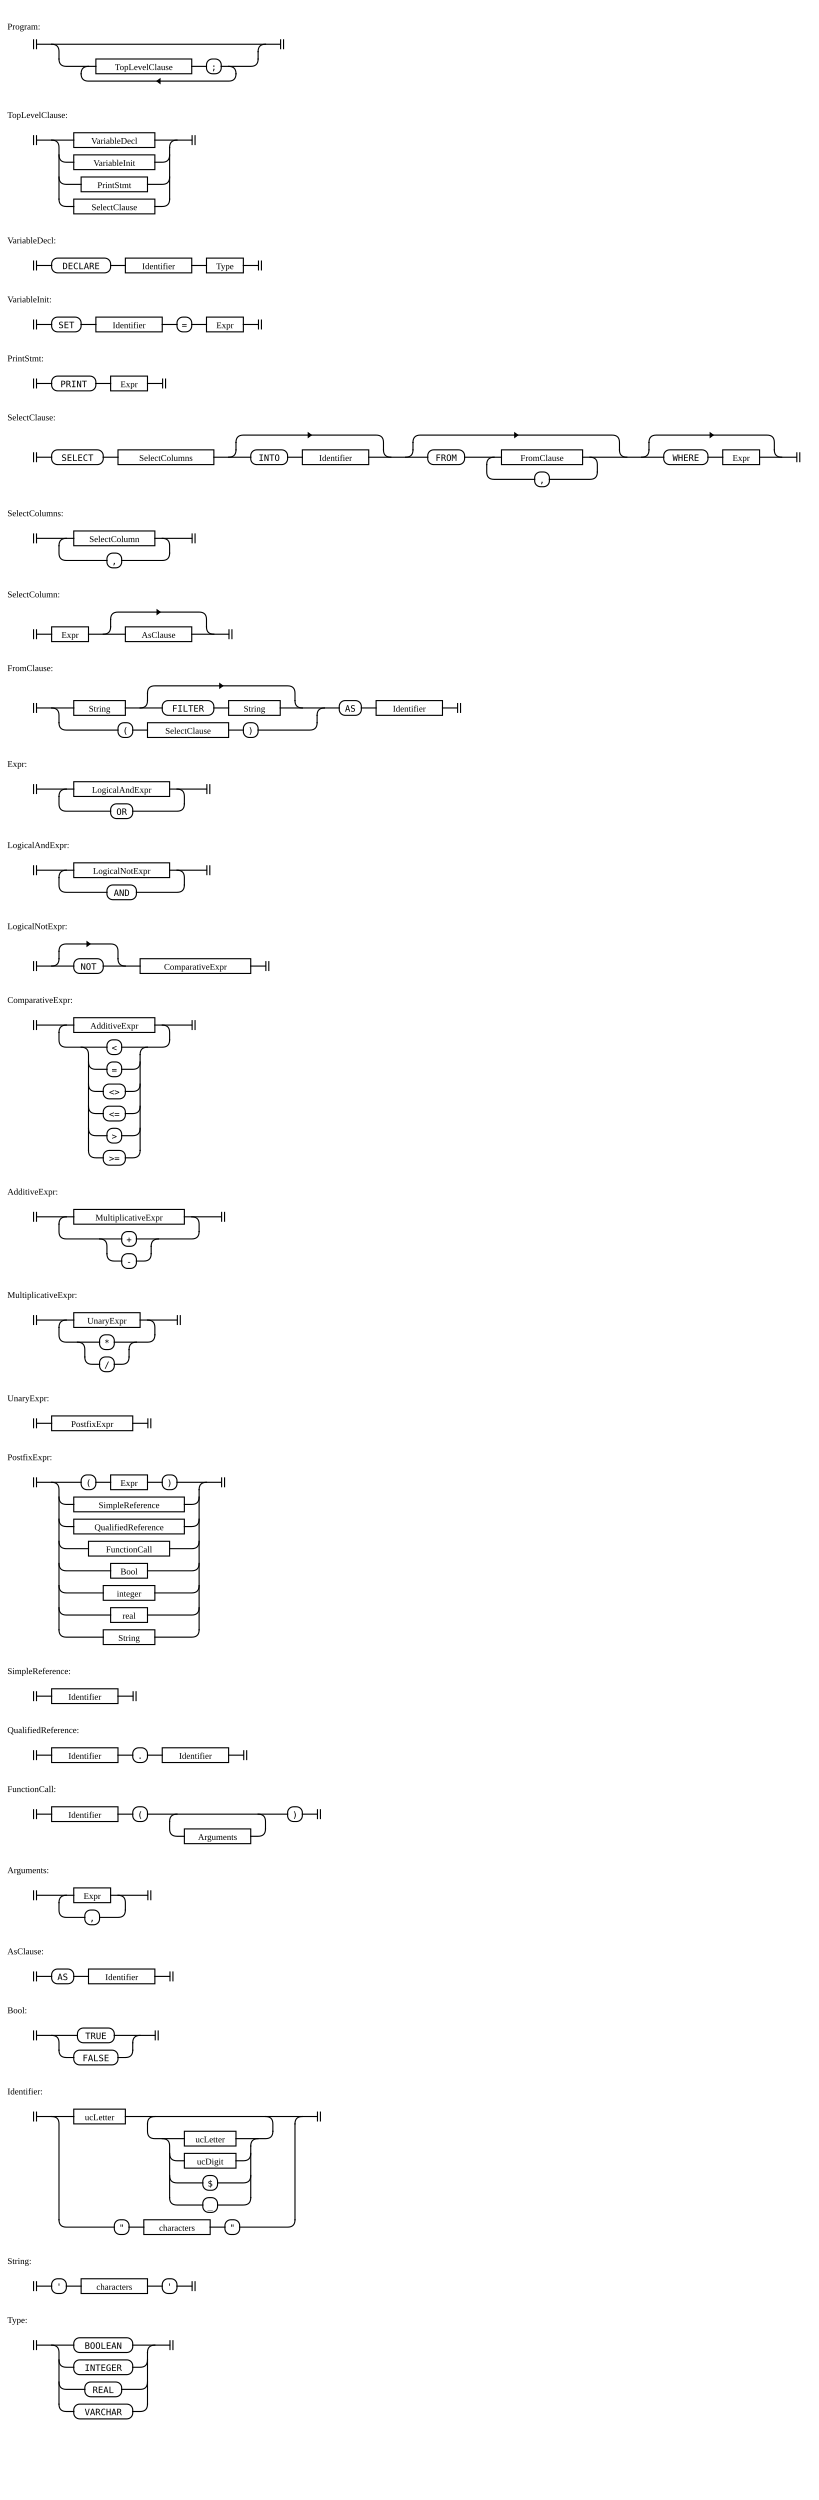
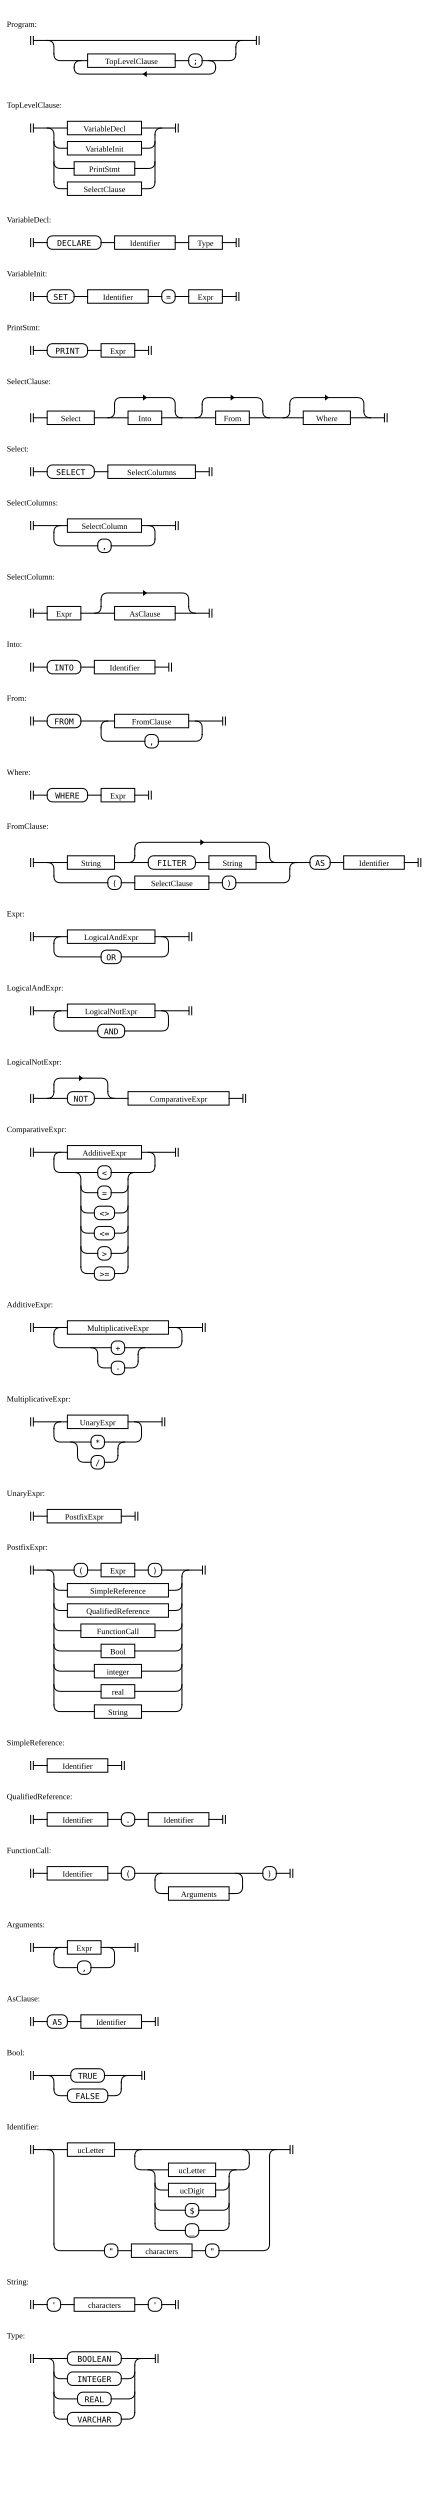
- <svg xmlns="http://www.w3.org/2000/svg" width="1110" height="3390">
+ <svg xmlns="http://www.w3.org/2000/svg" width="650" height="3710">
  <style>
    rect, line, path { stroke-width: 1.5px; stroke: black; fill: transparent; }
    rect, line, path { stroke-linecap: square; stroke-linejoin: rounded; }
    path { fill: transparent; }
    text.literal { font-family: monospace; }
    line.ellipsis { stroke-dasharray: 1 3.5; }
    tspan.hex { font-family: monospace; font-size: 90%; }
    path.arrow { fill: black; }
  </style>
  <g transform="translate(40 50)">
    <text x="-30" y="-10">Program:</text>
    <path d="M5.5 4 v12 m 4 0 v-12" class="station" />
    <path d="M340.5 4 v12 m 4 0 v-12" class="station" />
    <rect x="90" y="30" height="20" width="130" rx="0" ry="0" class="rule" />
    <text x="155" y="45" text-anchor="middle" class="rule">TopLevelClause</text>
    <rect x="240" y="30" height="20" width="20" rx="8" ry="8" class="literal" />
    <text x="250" y="45" text-anchor="middle" class="literal">;</text>
    <path d="M173 60 l4 3 v-6 z" class="arrow" />
    <path d="M310 20 v10" />
    <path d="M70 50 v0 q0 10 10 10 h190 q10 0 10 -10 v0" />
    <path d="M270 40 q10 0 10 10" />
    <path d="M260 40 h40 q10 0 10 -10" />
    <path d="M220 40 h20" />
    <path d="M70 50 q0 -10 10 -10" />
    <path d="M40 30 q0 10 10 10 h40" />
    <path d="M310 20 q0 -10 10 -10" />
    <path d="M30 10 q10 0 10 10 v10" />
    <path d="M10 10 h330" />
  </g>
  <g transform="translate(40 170)">
    <text x="-30" y="-10">TopLevelClause:</text>
    <path d="M5.5 14 v12 m 4 0 v-12" class="station" />
    <path d="M220.5 14 v12 m 4 0 v-12" class="station" />
    <rect x="60" y="10" height="20" width="110" rx="0" ry="0" class="rule" />
    <text x="115" y="25" text-anchor="middle" class="rule">VariableDecl</text>
    <rect x="60" y="40" height="20" width="110" rx="0" ry="0" class="rule" />
    <text x="115" y="55" text-anchor="middle" class="rule">VariableInit</text>
    <rect x="70" y="70" height="20" width="90" rx="0" ry="0" class="rule" />
    <text x="115" y="85" text-anchor="middle" class="rule">PrintStmt</text>
    <rect x="60" y="100" height="20" width="110" rx="0" ry="0" class="rule" />
    <text x="115" y="115" text-anchor="middle" class="rule">SelectClause</text>
    <path d="M190 30 v70" />
    <path d="M170 110 h10 q10 0 10 -10" />
    <path d="M40 100 q0 10 10 10 h10" />
    <path d="M160 80 h20 q10 0 10 -10" />
    <path d="M40 70 q0 10 10 10 h20" />
    <path d="M170 50 h10 q10 0 10 -10" />
    <path d="M40 40 q0 10 10 10 h10" />
    <path d="M190 30 q0 -10 10 -10" />
    <path d="M170 20 h50" />
    <path d="M30 20 q10 0 10 10 v70" />
    <path d="M10 20 h50" />
  </g>
  <g transform="translate(40 340)">
    <text x="-30" y="-10">VariableDecl:</text>
    <path d="M5.5 14 v12 m 4 0 v-12" class="station" />
    <path d="M310.5 14 v12 m 4 0 v-12" class="station" />
    <rect x="30" y="10" height="20" width="80" rx="8" ry="8" class="literal" />
    <text x="70" y="25" text-anchor="middle" class="literal">DECLARE</text>
    <rect x="130" y="10" height="20" width="90" rx="0" ry="0" class="rule" />
    <text x="175" y="25" text-anchor="middle" class="rule">Identifier</text>
    <rect x="240" y="10" height="20" width="50" rx="0" ry="0" class="rule" />
    <text x="265" y="25" text-anchor="middle" class="rule">Type</text>
    <path d="M220 20 h20" />
    <path d="M110 20 h20" />
    <path d="M290 20 h20" />
    <path d="M10 20 h20" />
  </g>
  <g transform="translate(40 420)">
    <text x="-30" y="-10">VariableInit:</text>
    <path d="M5.5 14 v12 m 4 0 v-12" class="station" />
    <path d="M310.5 14 v12 m 4 0 v-12" class="station" />
    <rect x="30" y="10" height="20" width="40" rx="8" ry="8" class="literal" />
    <text x="50" y="25" text-anchor="middle" class="literal">SET</text>
    <rect x="90" y="10" height="20" width="90" rx="0" ry="0" class="rule" />
    <text x="135" y="25" text-anchor="middle" class="rule">Identifier</text>
    <rect x="200" y="10" height="20" width="20" rx="8" ry="8" class="literal" />
    <text x="210" y="25" text-anchor="middle" class="literal">=</text>
    <rect x="240" y="10" height="20" width="50" rx="0" ry="0" class="rule" />
    <text x="265" y="25" text-anchor="middle" class="rule">Expr</text>
    <path d="M220 20 h20" />
    <path d="M180 20 h20" />
    <path d="M70 20 h20" />
    <path d="M290 20 h20" />
    <path d="M10 20 h20" />
  </g>
  <g transform="translate(40 500)">
    <text x="-30" y="-10">PrintStmt:</text>
    <path d="M5.5 14 v12 m 4 0 v-12" class="station" />
    <path d="M180.5 14 v12 m 4 0 v-12" class="station" />
    <rect x="30" y="10" height="20" width="60" rx="8" ry="8" class="literal" />
    <text x="60" y="25" text-anchor="middle" class="literal">PRINT</text>
    <rect x="110" y="10" height="20" width="50" rx="0" ry="0" class="rule" />
    <text x="135" y="25" text-anchor="middle" class="rule">Expr</text>
    <path d="M90 20 h20" />
    <path d="M160 20 h20" />
    <path d="M10 20 h20" />
  </g>
  <g transform="translate(40 580)">
    <text x="-30" y="-10">SelectClause:</text>
    <path d="M5.5 34 v12 m 4 0 v-12" class="station" />
-     <path d="M1040.5 34 v12 m 4 0 v-12" class="station" />
-     <rect x="30" y="30" height="20" width="70" rx="8" ry="8" class="literal" />
-     <text x="65" y="45" text-anchor="middle" class="literal">SELECT</text>
-     <rect x="120" y="30" height="20" width="130" rx="0" ry="0" class="rule" />
-     <text x="185" y="45" text-anchor="middle" class="rule">SelectColumns</text>
-     <path d="M382 10 l-4 3 v-6 z" class="arrow" />
-     <rect x="300" y="30" height="20" width="50" rx="8" ry="8" class="literal" />
-     <text x="325" y="45" text-anchor="middle" class="literal">INTO</text>
-     <rect x="370" y="30" height="20" width="90" rx="0" ry="0" class="rule" />
-     <text x="415" y="45" text-anchor="middle" class="rule">Identifier</text>
-     <path d="M662 10 l-4 3 v-6 z" class="arrow" />
-     <rect x="540" y="30" height="20" width="50" rx="8" ry="8" class="literal" />
-     <text x="565" y="45" text-anchor="middle" class="literal">FROM</text>
-     <rect x="640" y="30" height="20" width="110" rx="0" ry="0" class="rule" />
-     <text x="695" y="45" text-anchor="middle" class="rule">FromClause</text>
-     <rect x="685" y="60" height="20" width="20" rx="8" ry="8" class="literal" />
-     <text x="695" y="75" text-anchor="middle" class="literal">,</text>
-     <path d="M927 10 l-4 3 v-6 z" class="arrow" />
-     <rect x="860" y="30" height="20" width="60" rx="8" ry="8" class="literal" />
-     <text x="890" y="45" text-anchor="middle" class="literal">WHERE</text>
-     <rect x="940" y="30" height="20" width="50" rx="0" ry="0" class="rule" />
-     <text x="965" y="45" text-anchor="middle" class="rule">Expr</text>
-     <path d="M840 20 v10" />
-     <path d="M1010 30 q0 10 10 10" />
-     <path d="M990 40 h50" />
-     <path d="M920 40 h20" />
-     <path d="M830 40 q10 0 10 -10" />
-     <path d="M840 20 q0 -10 10 -10 h150 q10 0 10 10 v10" />
-     <path d="M520 20 v10" />
-     <path d="M800 30 q0 10 10 10" />
-     <path d="M620 50 v10 q0 10 10 10 h55" />
-     <path d="M705 70 h55 q10 0 10 -10" />
-     <path d="M760 40 q10 0 10 10 v10" />
-     <path d="M750 40 h110" />
-     <path d="M620 50 q0 -10 10 -10" />
-     <path d="M590 40 h50" />
-     <path d="M510 40 q10 0 10 -10" />
-     <path d="M520 20 q0 -10 10 -10 h260 q10 0 10 10 v10" />
-     <path d="M280 20 v10" />
-     <path d="M480 30 q0 10 10 10" />
-     <path d="M460 40 h80" />
-     <path d="M350 40 h20" />
-     <path d="M270 40 q10 0 10 -10" />
-     <path d="M280 20 q0 -10 10 -10 h180 q10 0 10 10 v10" />
-     <path d="M250 40 h50" />
-     <path d="M100 40 h20" />
+     <path d="M530.5 34 v12 m 4 0 v-12" class="station" />
+     <rect x="30" y="30" height="20" width="70" rx="0" ry="0" class="rule" />
+     <text x="65" y="45" text-anchor="middle" class="rule">Select</text>
+     <path d="M177 10 l-4 3 v-6 z" class="arrow" />
+     <rect x="150" y="30" height="20" width="50" rx="0" ry="0" class="rule" />
+     <text x="175" y="45" text-anchor="middle" class="rule">Into</text>
+     <path d="M307 10 l-4 3 v-6 z" class="arrow" />
+     <rect x="280" y="30" height="20" width="50" rx="0" ry="0" class="rule" />
+     <text x="305" y="45" text-anchor="middle" class="rule">From</text>
+     <path d="M447 10 l-4 3 v-6 z" class="arrow" />
+     <rect x="410" y="30" height="20" width="70" rx="0" ry="0" class="rule" />
+     <text x="445" y="45" text-anchor="middle" class="rule">Where</text>
+     <path d="M390 20 v10" />
+     <path d="M500 30 q0 10 10 10" />
+     <path d="M480 40 h50" />
+     <path d="M380 40 q10 0 10 -10" />
+     <path d="M390 20 q0 -10 10 -10 h90 q10 0 10 10 v10" />
+     <path d="M260 20 v10" />
+     <path d="M350 30 q0 10 10 10" />
+     <path d="M330 40 h80" />
+     <path d="M250 40 q10 0 10 -10" />
+     <path d="M260 20 q0 -10 10 -10 h70 q10 0 10 10 v10" />
+     <path d="M130 20 v10" />
+     <path d="M220 30 q0 10 10 10" />
+     <path d="M200 40 h80" />
+     <path d="M120 40 q10 0 10 -10" />
+     <path d="M130 20 q0 -10 10 -10 h70 q10 0 10 10 v10" />
+     <path d="M100 40 h50" />
    <path d="M10 40 h20" />
  </g>
-   <g transform="translate(40 710)">
+   <g transform="translate(40 680)">
+     <text x="-30" y="-10">Select:</text>
+     <path d="M5.5 14 v12 m 4 0 v-12" class="station" />
+     <path d="M270.5 14 v12 m 4 0 v-12" class="station" />
+     <rect x="30" y="10" height="20" width="70" rx="8" ry="8" class="literal" />
+     <text x="65" y="25" text-anchor="middle" class="literal">SELECT</text>
+     <rect x="120" y="10" height="20" width="130" rx="0" ry="0" class="rule" />
+     <text x="185" y="25" text-anchor="middle" class="rule">SelectColumns</text>
+     <path d="M100 20 h20" />
+     <path d="M250 20 h20" />
+     <path d="M10 20 h20" />
+   </g>
+   <g transform="translate(40 760)">
    <text x="-30" y="-10">SelectColumns:</text>
    <path d="M5.5 14 v12 m 4 0 v-12" class="station" />
    <path d="M220.5 14 v12 m 4 0 v-12" class="station" />
    <rect x="60" y="10" height="20" width="110" rx="0" ry="0" class="rule" />
    <text x="115" y="25" text-anchor="middle" class="rule">SelectColumn</text>
    <rect x="105" y="40" height="20" width="20" rx="8" ry="8" class="literal" />
    <text x="115" y="55" text-anchor="middle" class="literal">,</text>
    <path d="M40 30 v10 q0 10 10 10 h55" />
    <path d="M125 50 h55 q10 0 10 -10" />
    <path d="M180 20 q10 0 10 10 v10" />
    <path d="M170 20 h50" />
    <path d="M40 30 q0 -10 10 -10" />
    <path d="M10 20 h50" />
  </g>
-   <g transform="translate(40 820)">
+   <g transform="translate(40 870)">
    <text x="-30" y="-10">SelectColumn:</text>
    <path d="M5.5 34 v12 m 4 0 v-12" class="station" />
    <path d="M270.5 34 v12 m 4 0 v-12" class="station" />
    <rect x="30" y="30" height="20" width="50" rx="0" ry="0" class="rule" />
    <text x="55" y="45" text-anchor="middle" class="rule">Expr</text>
    <path d="M177 10 l-4 3 v-6 z" class="arrow" />
    <rect x="130" y="30" height="20" width="90" rx="0" ry="0" class="rule" />
    <text x="175" y="45" text-anchor="middle" class="rule">AsClause</text>
    <path d="M110 20 v10" />
    <path d="M240 30 q0 10 10 10" />
    <path d="M220 40 h50" />
    <path d="M100 40 q10 0 10 -10" />
    <path d="M110 20 q0 -10 10 -10 h110 q10 0 10 10 v10" />
    <path d="M80 40 h50" />
    <path d="M10 40 h20" />
  </g>
-   <g transform="translate(40 920)">
+   <g transform="translate(40 970)">
+     <text x="-30" y="-10">Into:</text>
+     <path d="M5.5 14 v12 m 4 0 v-12" class="station" />
+     <path d="M210.5 14 v12 m 4 0 v-12" class="station" />
+     <rect x="30" y="10" height="20" width="50" rx="8" ry="8" class="literal" />
+     <text x="55" y="25" text-anchor="middle" class="literal">INTO</text>
+     <rect x="100" y="10" height="20" width="90" rx="0" ry="0" class="rule" />
+     <text x="145" y="25" text-anchor="middle" class="rule">Identifier</text>
+     <path d="M80 20 h20" />
+     <path d="M190 20 h20" />
+     <path d="M10 20 h20" />
+   </g>
+   <g transform="translate(40 1050)">
+     <text x="-30" y="-10">From:</text>
+     <path d="M5.5 14 v12 m 4 0 v-12" class="station" />
+     <path d="M290.5 14 v12 m 4 0 v-12" class="station" />
+     <rect x="30" y="10" height="20" width="50" rx="8" ry="8" class="literal" />
+     <text x="55" y="25" text-anchor="middle" class="literal">FROM</text>
+     <rect x="130" y="10" height="20" width="110" rx="0" ry="0" class="rule" />
+     <text x="185" y="25" text-anchor="middle" class="rule">FromClause</text>
+     <rect x="175" y="40" height="20" width="20" rx="8" ry="8" class="literal" />
+     <text x="185" y="55" text-anchor="middle" class="literal">,</text>
+     <path d="M110 30 v10 q0 10 10 10 h55" />
+     <path d="M195 50 h55 q10 0 10 -10" />
+     <path d="M250 20 q10 0 10 10 v10" />
+     <path d="M240 20 h50" />
+     <path d="M110 30 q0 -10 10 -10" />
+     <path d="M80 20 h50" />
+     <path d="M10 20 h20" />
+   </g>
+   <g transform="translate(40 1160)">
+     <text x="-30" y="-10">Where:</text>
+     <path d="M5.5 14 v12 m 4 0 v-12" class="station" />
+     <path d="M180.5 14 v12 m 4 0 v-12" class="station" />
+     <rect x="30" y="10" height="20" width="60" rx="8" ry="8" class="literal" />
+     <text x="60" y="25" text-anchor="middle" class="literal">WHERE</text>
+     <rect x="110" y="10" height="20" width="50" rx="0" ry="0" class="rule" />
+     <text x="135" y="25" text-anchor="middle" class="rule">Expr</text>
+     <path d="M90 20 h20" />
+     <path d="M160 20 h20" />
+     <path d="M10 20 h20" />
+   </g>
+   <g transform="translate(40 1240)">
    <text x="-30" y="-10">FromClause:</text>
    <path d="M5.5 34 v12 m 4 0 v-12" class="station" />
    <path d="M580.5 34 v12 m 4 0 v-12" class="station" />
    <rect x="60" y="30" height="20" width="70" rx="0" ry="0" class="rule" />
    <text x="95" y="45" text-anchor="middle" class="rule">String</text>
    <path d="M262 10 l-4 3 v-6 z" class="arrow" />
    <rect x="180" y="30" height="20" width="70" rx="8" ry="8" class="literal" />
    <text x="215" y="45" text-anchor="middle" class="literal">FILTER</text>
    <rect x="270" y="30" height="20" width="70" rx="0" ry="0" class="rule" />
    <text x="305" y="45" text-anchor="middle" class="rule">String</text>
    <rect x="120" y="60" height="20" width="20" rx="8" ry="8" class="literal" />
    <text x="130" y="75" text-anchor="middle" class="literal">(</text>
    <rect x="160" y="60" height="20" width="110" rx="0" ry="0" class="rule" />
    <text x="215" y="75" text-anchor="middle" class="rule">SelectClause</text>
    <rect x="290" y="60" height="20" width="20" rx="8" ry="8" class="literal" />
    <text x="300" y="75" text-anchor="middle" class="literal">)</text>
    <rect x="420" y="30" height="20" width="30" rx="8" ry="8" class="literal" />
    <text x="435" y="45" text-anchor="middle" class="literal">AS</text>
    <rect x="470" y="30" height="20" width="90" rx="0" ry="0" class="rule" />
    <text x="515" y="45" text-anchor="middle" class="rule">Identifier</text>
    <path d="M450 40 h20" />
    <path d="M390 50 v10" />
    <path d="M310 70 h70 q10 0 10 -10" />
    <path d="M270 70 h20" />
    <path d="M140 70 h20" />
    <path d="M40 60 q0 10 10 10 h70" />
    <path d="M390 50 q0 -10 10 -10" />
    <path d="M160 20 v10" />
    <path d="M360 30 q0 10 10 10" />
    <path d="M340 40 h80" />
    <path d="M250 40 h20" />
    <path d="M150 40 q10 0 10 -10" />
    <path d="M160 20 q0 -10 10 -10 h180 q10 0 10 10 v10" />
    <path d="M130 40 h50" />
    <path d="M30 40 q10 0 10 10 v10" />
    <path d="M560 40 h20" />
    <path d="M10 40 h50" />
  </g>
-   <g transform="translate(40 1050)">
+   <g transform="translate(40 1370)">
    <text x="-30" y="-10">Expr:</text>
    <path d="M5.5 14 v12 m 4 0 v-12" class="station" />
    <path d="M240.5 14 v12 m 4 0 v-12" class="station" />
    <rect x="60" y="10" height="20" width="130" rx="0" ry="0" class="rule" />
    <text x="125" y="25" text-anchor="middle" class="rule">LogicalAndExpr</text>
    <rect x="110" y="40" height="20" width="30" rx="8" ry="8" class="literal" />
    <text x="125" y="55" text-anchor="middle" class="literal">OR</text>
    <path d="M40 30 v10 q0 10 10 10 h60" />
    <path d="M140 50 h60 q10 0 10 -10" />
    <path d="M200 20 q10 0 10 10 v10" />
    <path d="M190 20 h50" />
    <path d="M40 30 q0 -10 10 -10" />
    <path d="M10 20 h50" />
  </g>
-   <g transform="translate(40 1160)">
+   <g transform="translate(40 1480)">
    <text x="-30" y="-10">LogicalAndExpr:</text>
    <path d="M5.5 14 v12 m 4 0 v-12" class="station" />
    <path d="M240.5 14 v12 m 4 0 v-12" class="station" />
    <rect x="60" y="10" height="20" width="130" rx="0" ry="0" class="rule" />
    <text x="125" y="25" text-anchor="middle" class="rule">LogicalNotExpr</text>
    <rect x="105" y="40" height="20" width="40" rx="8" ry="8" class="literal" />
    <text x="125" y="55" text-anchor="middle" class="literal">AND</text>
    <path d="M40 30 v10 q0 10 10 10 h55" />
    <path d="M145 50 h55 q10 0 10 -10" />
    <path d="M200 20 q10 0 10 10 v10" />
    <path d="M190 20 h50" />
    <path d="M40 30 q0 -10 10 -10" />
    <path d="M10 20 h50" />
  </g>
-   <g transform="translate(40 1270)">
+   <g transform="translate(40 1590)">
    <text x="-30" y="-10">LogicalNotExpr:</text>
    <path d="M5.5 34 v12 m 4 0 v-12" class="station" />
    <path d="M320.5 34 v12 m 4 0 v-12" class="station" />
    <path d="M82 10 l-4 3 v-6 z" class="arrow" />
    <rect x="60" y="30" height="20" width="40" rx="8" ry="8" class="literal" />
    <text x="80" y="45" text-anchor="middle" class="literal">NOT</text>
    <rect x="150" y="30" height="20" width="150" rx="0" ry="0" class="rule" />
    <text x="225" y="45" text-anchor="middle" class="rule">ComparativeExpr</text>
    <path d="M40 20 v10" />
    <path d="M120 30 q0 10 10 10" />
    <path d="M100 40 h50" />
    <path d="M30 40 q10 0 10 -10" />
    <path d="M40 20 q0 -10 10 -10 h60 q10 0 10 10 v10" />
    <path d="M300 40 h20" />
    <path d="M10 40 h50" />
  </g>
-   <g transform="translate(40 1370)">
+   <g transform="translate(40 1690)">
    <text x="-30" y="-10">ComparativeExpr:</text>
    <path d="M5.5 14 v12 m 4 0 v-12" class="station" />
    <path d="M220.5 14 v12 m 4 0 v-12" class="station" />
    <rect x="60" y="10" height="20" width="110" rx="0" ry="0" class="rule" />
    <text x="115" y="25" text-anchor="middle" class="rule">AdditiveExpr</text>
    <rect x="105" y="40" height="20" width="20" rx="8" ry="8" class="literal" />
    <text x="115" y="55" text-anchor="middle" class="literal">&lt;</text>
    <rect x="105" y="70" height="20" width="20" rx="8" ry="8" class="literal" />
    <text x="115" y="85" text-anchor="middle" class="literal">=</text>
    <rect x="100" y="100" height="20" width="30" rx="8" ry="8" class="literal" />
    <text x="115" y="115" text-anchor="middle" class="literal">&lt;&gt;</text>
    <rect x="100" y="130" height="20" width="30" rx="8" ry="8" class="literal" />
    <text x="115" y="145" text-anchor="middle" class="literal">&lt;=</text>
    <rect x="105" y="160" height="20" width="20" rx="8" ry="8" class="literal" />
    <text x="115" y="175" text-anchor="middle" class="literal">&gt;</text>
    <rect x="100" y="190" height="20" width="30" rx="8" ry="8" class="literal" />
    <text x="115" y="205" text-anchor="middle" class="literal">&gt;=</text>
    <path d="M40 30 v10 q0 10 10 10 h55" />
    <path d="M150 60 v130" />
    <path d="M130 200 h10 q10 0 10 -10" />
    <path d="M80 190 q0 10 10 10 h10" />
    <path d="M125 170 h15 q10 0 10 -10" />
    <path d="M80 160 q0 10 10 10 h15" />
    <path d="M130 140 h10 q10 0 10 -10" />
    <path d="M80 130 q0 10 10 10 h10" />
    <path d="M130 110 h10 q10 0 10 -10" />
    <path d="M80 100 q0 10 10 10 h10" />
    <path d="M125 80 h15 q10 0 10 -10" />
    <path d="M80 70 q0 10 10 10 h15" />
    <path d="M150 60 q0 -10 10 -10" />
    <path d="M125 50 h55 q10 0 10 -10" />
    <path d="M70 50 q10 0 10 10 v130" />
    <path d="M180 20 q10 0 10 10 v10" />
    <path d="M170 20 h50" />
    <path d="M40 30 q0 -10 10 -10" />
    <path d="M10 20 h50" />
  </g>
-   <g transform="translate(40 1630)">
+   <g transform="translate(40 1950)">
    <text x="-30" y="-10">AdditiveExpr:</text>
    <path d="M5.5 14 v12 m 4 0 v-12" class="station" />
    <path d="M260.5 14 v12 m 4 0 v-12" class="station" />
    <rect x="60" y="10" height="20" width="150" rx="0" ry="0" class="rule" />
    <text x="135" y="25" text-anchor="middle" class="rule">MultiplicativeExpr</text>
    <rect x="125" y="40" height="20" width="20" rx="8" ry="8" class="literal" />
    <text x="135" y="55" text-anchor="middle" class="literal">+</text>
    <rect x="125" y="70" height="20" width="20" rx="8" ry="8" class="literal" />
    <text x="135" y="85" text-anchor="middle" class="literal">-</text>
    <path d="M40 30 v10 q0 10 10 10 h75" />
    <path d="M165 60 v10" />
    <path d="M145 80 h10 q10 0 10 -10" />
    <path d="M105 70 q0 10 10 10 h10" />
    <path d="M165 60 q0 -10 10 -10" />
    <path d="M145 50 h75 q10 0 10 -10" />
    <path d="M95 50 q10 0 10 10 v10" />
    <path d="M220 20 q10 0 10 10 v10" />
    <path d="M210 20 h50" />
    <path d="M40 30 q0 -10 10 -10" />
    <path d="M10 20 h50" />
  </g>
-   <g transform="translate(40 1770)">
+   <g transform="translate(40 2090)">
    <text x="-30" y="-10">MultiplicativeExpr:</text>
    <path d="M5.5 14 v12 m 4 0 v-12" class="station" />
    <path d="M200.5 14 v12 m 4 0 v-12" class="station" />
    <rect x="60" y="10" height="20" width="90" rx="0" ry="0" class="rule" />
    <text x="105" y="25" text-anchor="middle" class="rule">UnaryExpr</text>
    <rect x="95" y="40" height="20" width="20" rx="8" ry="8" class="literal" />
    <text x="105" y="55" text-anchor="middle" class="literal">*</text>
    <rect x="95" y="70" height="20" width="20" rx="8" ry="8" class="literal" />
    <text x="105" y="85" text-anchor="middle" class="literal">/</text>
    <path d="M40 30 v10 q0 10 10 10 h45" />
    <path d="M135 60 v10" />
    <path d="M115 80 h10 q10 0 10 -10" />
    <path d="M75 70 q0 10 10 10 h10" />
    <path d="M135 60 q0 -10 10 -10" />
    <path d="M115 50 h45 q10 0 10 -10" />
    <path d="M65 50 q10 0 10 10 v10" />
    <path d="M160 20 q10 0 10 10 v10" />
    <path d="M150 20 h50" />
    <path d="M40 30 q0 -10 10 -10" />
    <path d="M10 20 h50" />
  </g>
-   <g transform="translate(40 1910)">
+   <g transform="translate(40 2230)">
    <text x="-30" y="-10">UnaryExpr:</text>
    <path d="M5.5 14 v12 m 4 0 v-12" class="station" />
    <path d="M160.5 14 v12 m 4 0 v-12" class="station" />
    <rect x="30" y="10" height="20" width="110" rx="0" ry="0" class="rule" />
    <text x="85" y="25" text-anchor="middle" class="rule">PostfixExpr</text>
    <path d="M140 20 h20" />
    <path d="M10 20 h20" />
  </g>
-   <g transform="translate(40 1990)">
+   <g transform="translate(40 2310)">
    <text x="-30" y="-10">PostfixExpr:</text>
    <path d="M5.5 14 v12 m 4 0 v-12" class="station" />
    <path d="M260.5 14 v12 m 4 0 v-12" class="station" />
    <rect x="70" y="10" height="20" width="20" rx="8" ry="8" class="literal" />
    <text x="80" y="25" text-anchor="middle" class="literal">(</text>
    <rect x="110" y="10" height="20" width="50" rx="0" ry="0" class="rule" />
    <text x="135" y="25" text-anchor="middle" class="rule">Expr</text>
    <rect x="180" y="10" height="20" width="20" rx="8" ry="8" class="literal" />
    <text x="190" y="25" text-anchor="middle" class="literal">)</text>
    <rect x="60" y="40" height="20" width="150" rx="0" ry="0" class="rule" />
    <text x="135" y="55" text-anchor="middle" class="rule">SimpleReference</text>
    <rect x="60" y="70" height="20" width="150" rx="0" ry="0" class="rule" />
    <text x="135" y="85" text-anchor="middle" class="rule">QualifiedReference</text>
    <rect x="80" y="100" height="20" width="110" rx="0" ry="0" class="rule" />
    <text x="135" y="115" text-anchor="middle" class="rule">FunctionCall</text>
    <rect x="110" y="130" height="20" width="50" rx="0" ry="0" class="rule" />
    <text x="135" y="145" text-anchor="middle" class="rule">Bool</text>
    <rect x="100" y="160" height="20" width="70" rx="0" ry="0" class="rule" />
    <text x="135" y="175" text-anchor="middle" class="rule">integer</text>
    <rect x="110" y="190" height="20" width="50" rx="0" ry="0" class="rule" />
    <text x="135" y="205" text-anchor="middle" class="rule">real</text>
    <rect x="100" y="220" height="20" width="70" rx="0" ry="0" class="rule" />
    <text x="135" y="235" text-anchor="middle" class="rule">String</text>
    <path d="M230 30 v190" />
    <path d="M170 230 h50 q10 0 10 -10" />
    <path d="M40 220 q0 10 10 10 h50" />
    <path d="M160 200 h60 q10 0 10 -10" />
    <path d="M40 190 q0 10 10 10 h60" />
    <path d="M170 170 h50 q10 0 10 -10" />
    <path d="M40 160 q0 10 10 10 h50" />
    <path d="M160 140 h60 q10 0 10 -10" />
    <path d="M40 130 q0 10 10 10 h60" />
    <path d="M190 110 h30 q10 0 10 -10" />
    <path d="M40 100 q0 10 10 10 h30" />
    <path d="M210 80 h10 q10 0 10 -10" />
    <path d="M40 70 q0 10 10 10 h10" />
    <path d="M210 50 h10 q10 0 10 -10" />
    <path d="M40 40 q0 10 10 10 h10" />
    <path d="M230 30 q0 -10 10 -10" />
    <path d="M200 20 h60" />
    <path d="M160 20 h20" />
    <path d="M90 20 h20" />
    <path d="M30 20 q10 0 10 10 v190" />
    <path d="M10 20 h60" />
  </g>
-   <g transform="translate(40 2280)">
+   <g transform="translate(40 2600)">
    <text x="-30" y="-10">SimpleReference:</text>
    <path d="M5.5 14 v12 m 4 0 v-12" class="station" />
    <path d="M140.5 14 v12 m 4 0 v-12" class="station" />
    <rect x="30" y="10" height="20" width="90" rx="0" ry="0" class="rule" />
    <text x="75" y="25" text-anchor="middle" class="rule">Identifier</text>
    <path d="M120 20 h20" />
    <path d="M10 20 h20" />
  </g>
-   <g transform="translate(40 2360)">
+   <g transform="translate(40 2680)">
    <text x="-30" y="-10">QualifiedReference:</text>
    <path d="M5.5 14 v12 m 4 0 v-12" class="station" />
    <path d="M290.5 14 v12 m 4 0 v-12" class="station" />
    <rect x="30" y="10" height="20" width="90" rx="0" ry="0" class="rule" />
    <text x="75" y="25" text-anchor="middle" class="rule">Identifier</text>
    <rect x="140" y="10" height="20" width="20" rx="8" ry="8" class="literal" />
    <text x="150" y="25" text-anchor="middle" class="literal">.</text>
    <rect x="180" y="10" height="20" width="90" rx="0" ry="0" class="rule" />
    <text x="225" y="25" text-anchor="middle" class="rule">Identifier</text>
    <path d="M160 20 h20" />
    <path d="M120 20 h20" />
    <path d="M270 20 h20" />
    <path d="M10 20 h20" />
  </g>
-   <g transform="translate(40 2440)">
+   <g transform="translate(40 2760)">
    <text x="-30" y="-10">FunctionCall:</text>
    <path d="M5.5 14 v12 m 4 0 v-12" class="station" />
    <path d="M390.5 14 v12 m 4 0 v-12" class="station" />
    <rect x="30" y="10" height="20" width="90" rx="0" ry="0" class="rule" />
    <text x="75" y="25" text-anchor="middle" class="rule">Identifier</text>
    <rect x="140" y="10" height="20" width="20" rx="8" ry="8" class="literal" />
    <text x="150" y="25" text-anchor="middle" class="literal">(</text>
    <rect x="210" y="40" height="20" width="90" rx="0" ry="0" class="rule" />
    <text x="255" y="55" text-anchor="middle" class="rule">Arguments</text>
    <rect x="350" y="10" height="20" width="20" rx="8" ry="8" class="literal" />
    <text x="360" y="25" text-anchor="middle" class="literal">)</text>
    <path d="M190 30 v10 q0 10 10 10 h10" />
    <path d="M300 50 h10 q10 0 10 -10" />
    <path d="M310 20 q10 0 10 10 v10" />
    <path d="M190 30 q0 -10 10 -10" />
    <path d="M160 20 h190" />
    <path d="M120 20 h20" />
    <path d="M370 20 h20" />
    <path d="M10 20 h20" />
  </g>
-   <g transform="translate(40 2550)">
+   <g transform="translate(40 2870)">
    <text x="-30" y="-10">Arguments:</text>
    <path d="M5.5 14 v12 m 4 0 v-12" class="station" />
    <path d="M160.5 14 v12 m 4 0 v-12" class="station" />
    <rect x="60" y="10" height="20" width="50" rx="0" ry="0" class="rule" />
    <text x="85" y="25" text-anchor="middle" class="rule">Expr</text>
    <rect x="75" y="40" height="20" width="20" rx="8" ry="8" class="literal" />
    <text x="85" y="55" text-anchor="middle" class="literal">,</text>
    <path d="M40 30 v10 q0 10 10 10 h25" />
    <path d="M95 50 h25 q10 0 10 -10" />
    <path d="M120 20 q10 0 10 10 v10" />
    <path d="M110 20 h50" />
    <path d="M40 30 q0 -10 10 -10" />
    <path d="M10 20 h50" />
  </g>
-   <g transform="translate(40 2660)">
+   <g transform="translate(40 2980)">
    <text x="-30" y="-10">AsClause:</text>
    <path d="M5.5 14 v12 m 4 0 v-12" class="station" />
    <path d="M190.5 14 v12 m 4 0 v-12" class="station" />
    <rect x="30" y="10" height="20" width="30" rx="8" ry="8" class="literal" />
    <text x="45" y="25" text-anchor="middle" class="literal">AS</text>
    <rect x="80" y="10" height="20" width="90" rx="0" ry="0" class="rule" />
    <text x="125" y="25" text-anchor="middle" class="rule">Identifier</text>
    <path d="M60 20 h20" />
    <path d="M170 20 h20" />
    <path d="M10 20 h20" />
  </g>
-   <g transform="translate(40 2740)">
+   <g transform="translate(40 3060)">
    <text x="-30" y="-10">Bool:</text>
    <path d="M5.5 14 v12 m 4 0 v-12" class="station" />
    <path d="M170.5 14 v12 m 4 0 v-12" class="station" />
    <rect x="65" y="10" height="20" width="50" rx="8" ry="8" class="literal" />
    <text x="90" y="25" text-anchor="middle" class="literal">TRUE</text>
    <rect x="60" y="40" height="20" width="60" rx="8" ry="8" class="literal" />
    <text x="90" y="55" text-anchor="middle" class="literal">FALSE</text>
    <path d="M140 30 v10" />
    <path d="M120 50 h10 q10 0 10 -10" />
    <path d="M40 40 q0 10 10 10 h10" />
    <path d="M140 30 q0 -10 10 -10" />
    <path d="M115 20 h55" />
    <path d="M30 20 q10 0 10 10 v10" />
    <path d="M10 20 h55" />
  </g>
-   <g transform="translate(40 2850)">
+   <g transform="translate(40 3170)">
    <text x="-30" y="-10">Identifier:</text>
    <path d="M5.5 14 v12 m 4 0 v-12" class="station" />
    <path d="M390.5 14 v12 m 4 0 v-12" class="station" />
    <rect x="60" y="10" height="20" width="70" rx="0" ry="0" class="rule" />
    <text x="95" y="25" text-anchor="middle" class="rule">ucLetter</text>
    <rect x="210" y="40" height="20" width="70" rx="0" ry="0" class="rule" />
    <text x="245" y="55" text-anchor="middle" class="rule">ucLetter</text>
    <rect x="210" y="70" height="20" width="70" rx="0" ry="0" class="rule" />
    <text x="245" y="85" text-anchor="middle" class="rule">ucDigit</text>
    <rect x="235" y="100" height="20" width="20" rx="8" ry="8" class="literal" />
    <text x="245" y="115" text-anchor="middle" class="literal">$</text>
    <rect x="235" y="130" height="20" width="20" rx="8" ry="8" class="literal" />
    <text x="245" y="145" text-anchor="middle" class="literal">_</text>
    <rect x="115" y="160" height="20" width="20" rx="8" ry="8" class="literal" />
    <text x="125" y="175" text-anchor="middle" class="literal">"</text>
    <rect x="155" y="160" height="20" width="90" rx="0" ry="0" class="rule" />
    <text x="200" y="175" text-anchor="middle" class="rule">characters</text>
    <rect x="265" y="160" height="20" width="20" rx="8" ry="8" class="literal" />
    <text x="275" y="175" text-anchor="middle" class="literal">"</text>
    <path d="M360 30 v130" />
    <path d="M285 170 h65 q10 0 10 -10" />
    <path d="M245 170 h20" />
    <path d="M135 170 h20" />
    <path d="M40 160 q0 10 10 10 h65" />
    <path d="M360 30 q0 -10 10 -10" />
    <path d="M160 30 v10 q0 10 10 10 h40" />
    <path d="M300 60 v70" />
    <path d="M255 140 h35 q10 0 10 -10" />
    <path d="M190 130 q0 10 10 10 h35" />
    <path d="M255 110 h35 q10 0 10 -10" />
    <path d="M190 100 q0 10 10 10 h35" />
    <path d="M280 80 h10 q10 0 10 -10" />
    <path d="M190 70 q0 10 10 10 h10" />
    <path d="M300 60 q0 -10 10 -10" />
    <path d="M280 50 h40 q10 0 10 -10" />
    <path d="M180 50 q10 0 10 10 v70" />
    <path d="M320 20 q10 0 10 10 v10" />
    <path d="M160 30 q0 -10 10 -10" />
    <path d="M130 20 h260" />
    <path d="M30 20 q10 0 10 10 v130" />
    <path d="M10 20 h50" />
  </g>
-   <g transform="translate(40 3080)">
+   <g transform="translate(40 3400)">
    <text x="-30" y="-10">String:</text>
    <path d="M5.5 14 v12 m 4 0 v-12" class="station" />
    <path d="M220.5 14 v12 m 4 0 v-12" class="station" />
    <rect x="30" y="10" height="20" width="20" rx="8" ry="8" class="literal" />
    <text x="40" y="25" text-anchor="middle" class="literal">'</text>
    <rect x="70" y="10" height="20" width="90" rx="0" ry="0" class="rule" />
    <text x="115" y="25" text-anchor="middle" class="rule">characters</text>
    <rect x="180" y="10" height="20" width="20" rx="8" ry="8" class="literal" />
    <text x="190" y="25" text-anchor="middle" class="literal">'</text>
    <path d="M160 20 h20" />
    <path d="M50 20 h20" />
    <path d="M200 20 h20" />
    <path d="M10 20 h20" />
  </g>
-   <g transform="translate(40 3160)">
+   <g transform="translate(40 3480)">
    <text x="-30" y="-10">Type:</text>
    <path d="M5.5 14 v12 m 4 0 v-12" class="station" />
    <path d="M190.5 14 v12 m 4 0 v-12" class="station" />
    <rect x="60" y="10" height="20" width="80" rx="8" ry="8" class="literal" />
    <text x="100" y="25" text-anchor="middle" class="literal">BOOLEAN</text>
    <rect x="60" y="40" height="20" width="80" rx="8" ry="8" class="literal" />
    <text x="100" y="55" text-anchor="middle" class="literal">INTEGER</text>
    <rect x="75" y="70" height="20" width="50" rx="8" ry="8" class="literal" />
    <text x="100" y="85" text-anchor="middle" class="literal">REAL</text>
    <rect x="60" y="100" height="20" width="80" rx="8" ry="8" class="literal" />
    <text x="100" y="115" text-anchor="middle" class="literal">VARCHAR</text>
    <path d="M160 30 v70" />
    <path d="M140 110 h10 q10 0 10 -10" />
    <path d="M40 100 q0 10 10 10 h10" />
    <path d="M125 80 h25 q10 0 10 -10" />
    <path d="M40 70 q0 10 10 10 h25" />
    <path d="M140 50 h10 q10 0 10 -10" />
    <path d="M40 40 q0 10 10 10 h10" />
    <path d="M160 30 q0 -10 10 -10" />
    <path d="M140 20 h50" />
    <path d="M30 20 q10 0 10 10 v70" />
    <path d="M10 20 h50" />
  </g>
</svg>
